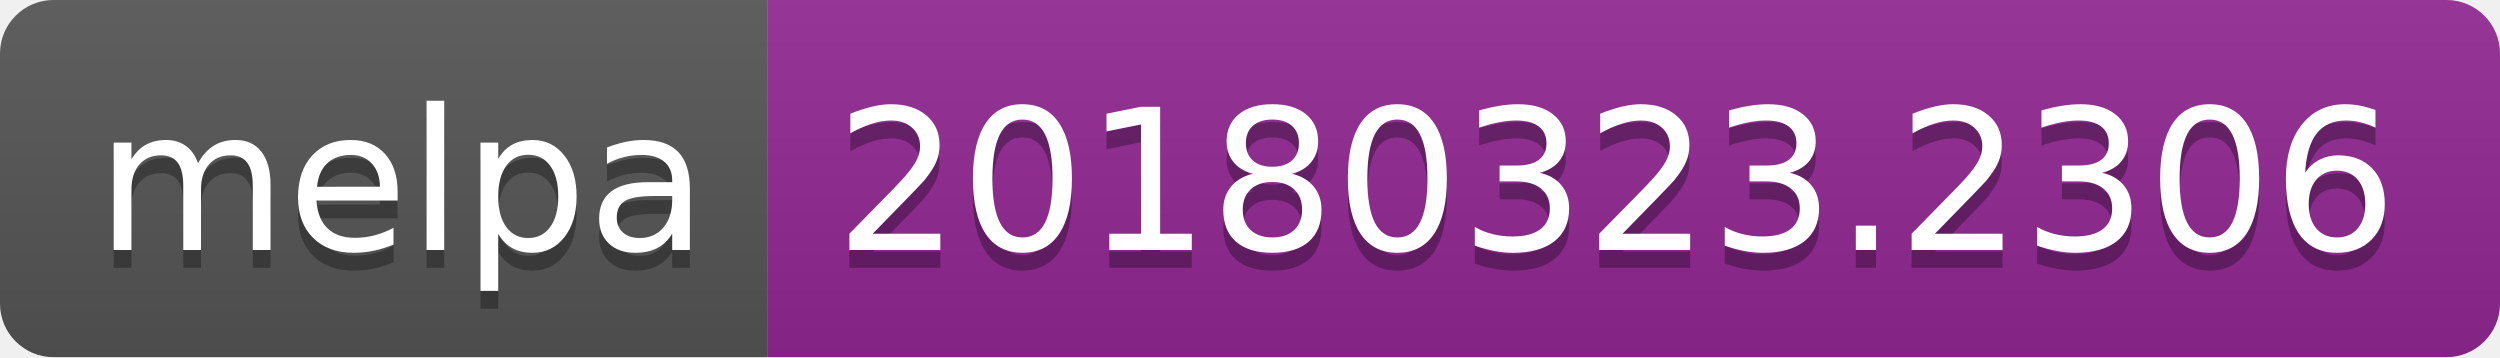
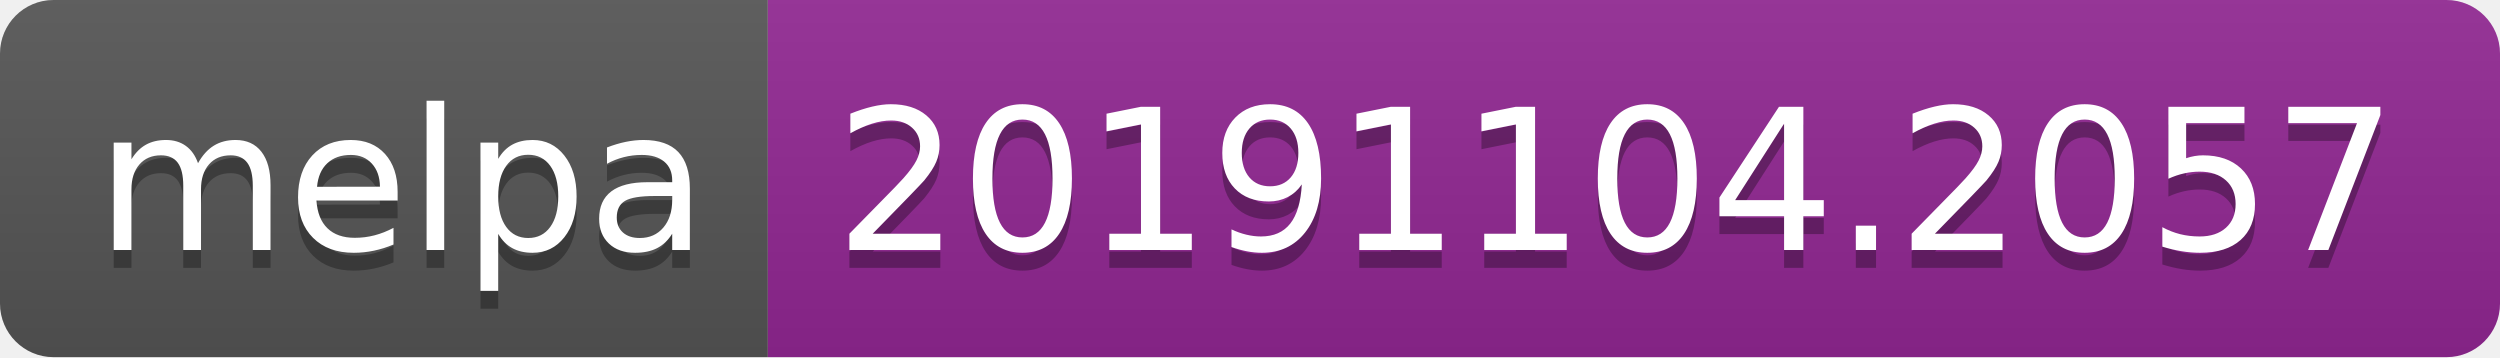
<svg xmlns="http://www.w3.org/2000/svg" width="140" height="20">
  <linearGradient id="b" x2="0" y2="100%">
    <stop offset="0" stop-color="#bbb" stop-opacity=".1" />
    <stop offset="1" stop-opacity=".1" />
  </linearGradient>
  <clipPath id="a">
    <rect width="140" height="20" rx="3" fill="#fff" />
  </clipPath>
  <g clip-path="url(#a)">
    <path fill="#555" d="M0 0h43v20H0z" />
    <path fill="#922793" d="M43 0h97v20H43z" />
    <path fill="url(#b)" d="M0 0h140v20H0z" />
  </g>
  <g fill="#fff" text-anchor="middle" font-family="DejaVu Sans,Verdana,Geneva,sans-serif" font-size="110">
    <text x="225" y="150" fill="#010101" fill-opacity=".3" transform="scale(.1)" textLength="330">melpa</text>
    <text x="225" y="140" transform="scale(.1)" textLength="330">melpa</text>
-     <text x="905" y="150" fill="#010101" fill-opacity=".3" transform="scale(.1)" textLength="870">20180323.2306</text>
-     <text x="905" y="140" transform="scale(.1)" textLength="870">20180323.2306</text>
+     <text x="905" y="150" fill="#010101" fill-opacity=".3" transform="scale(.1)" textLength="870">20191104.2057</text>
+     <text x="905" y="140" transform="scale(.1)" textLength="870">20191104.2057</text>
  </g>
</svg>
